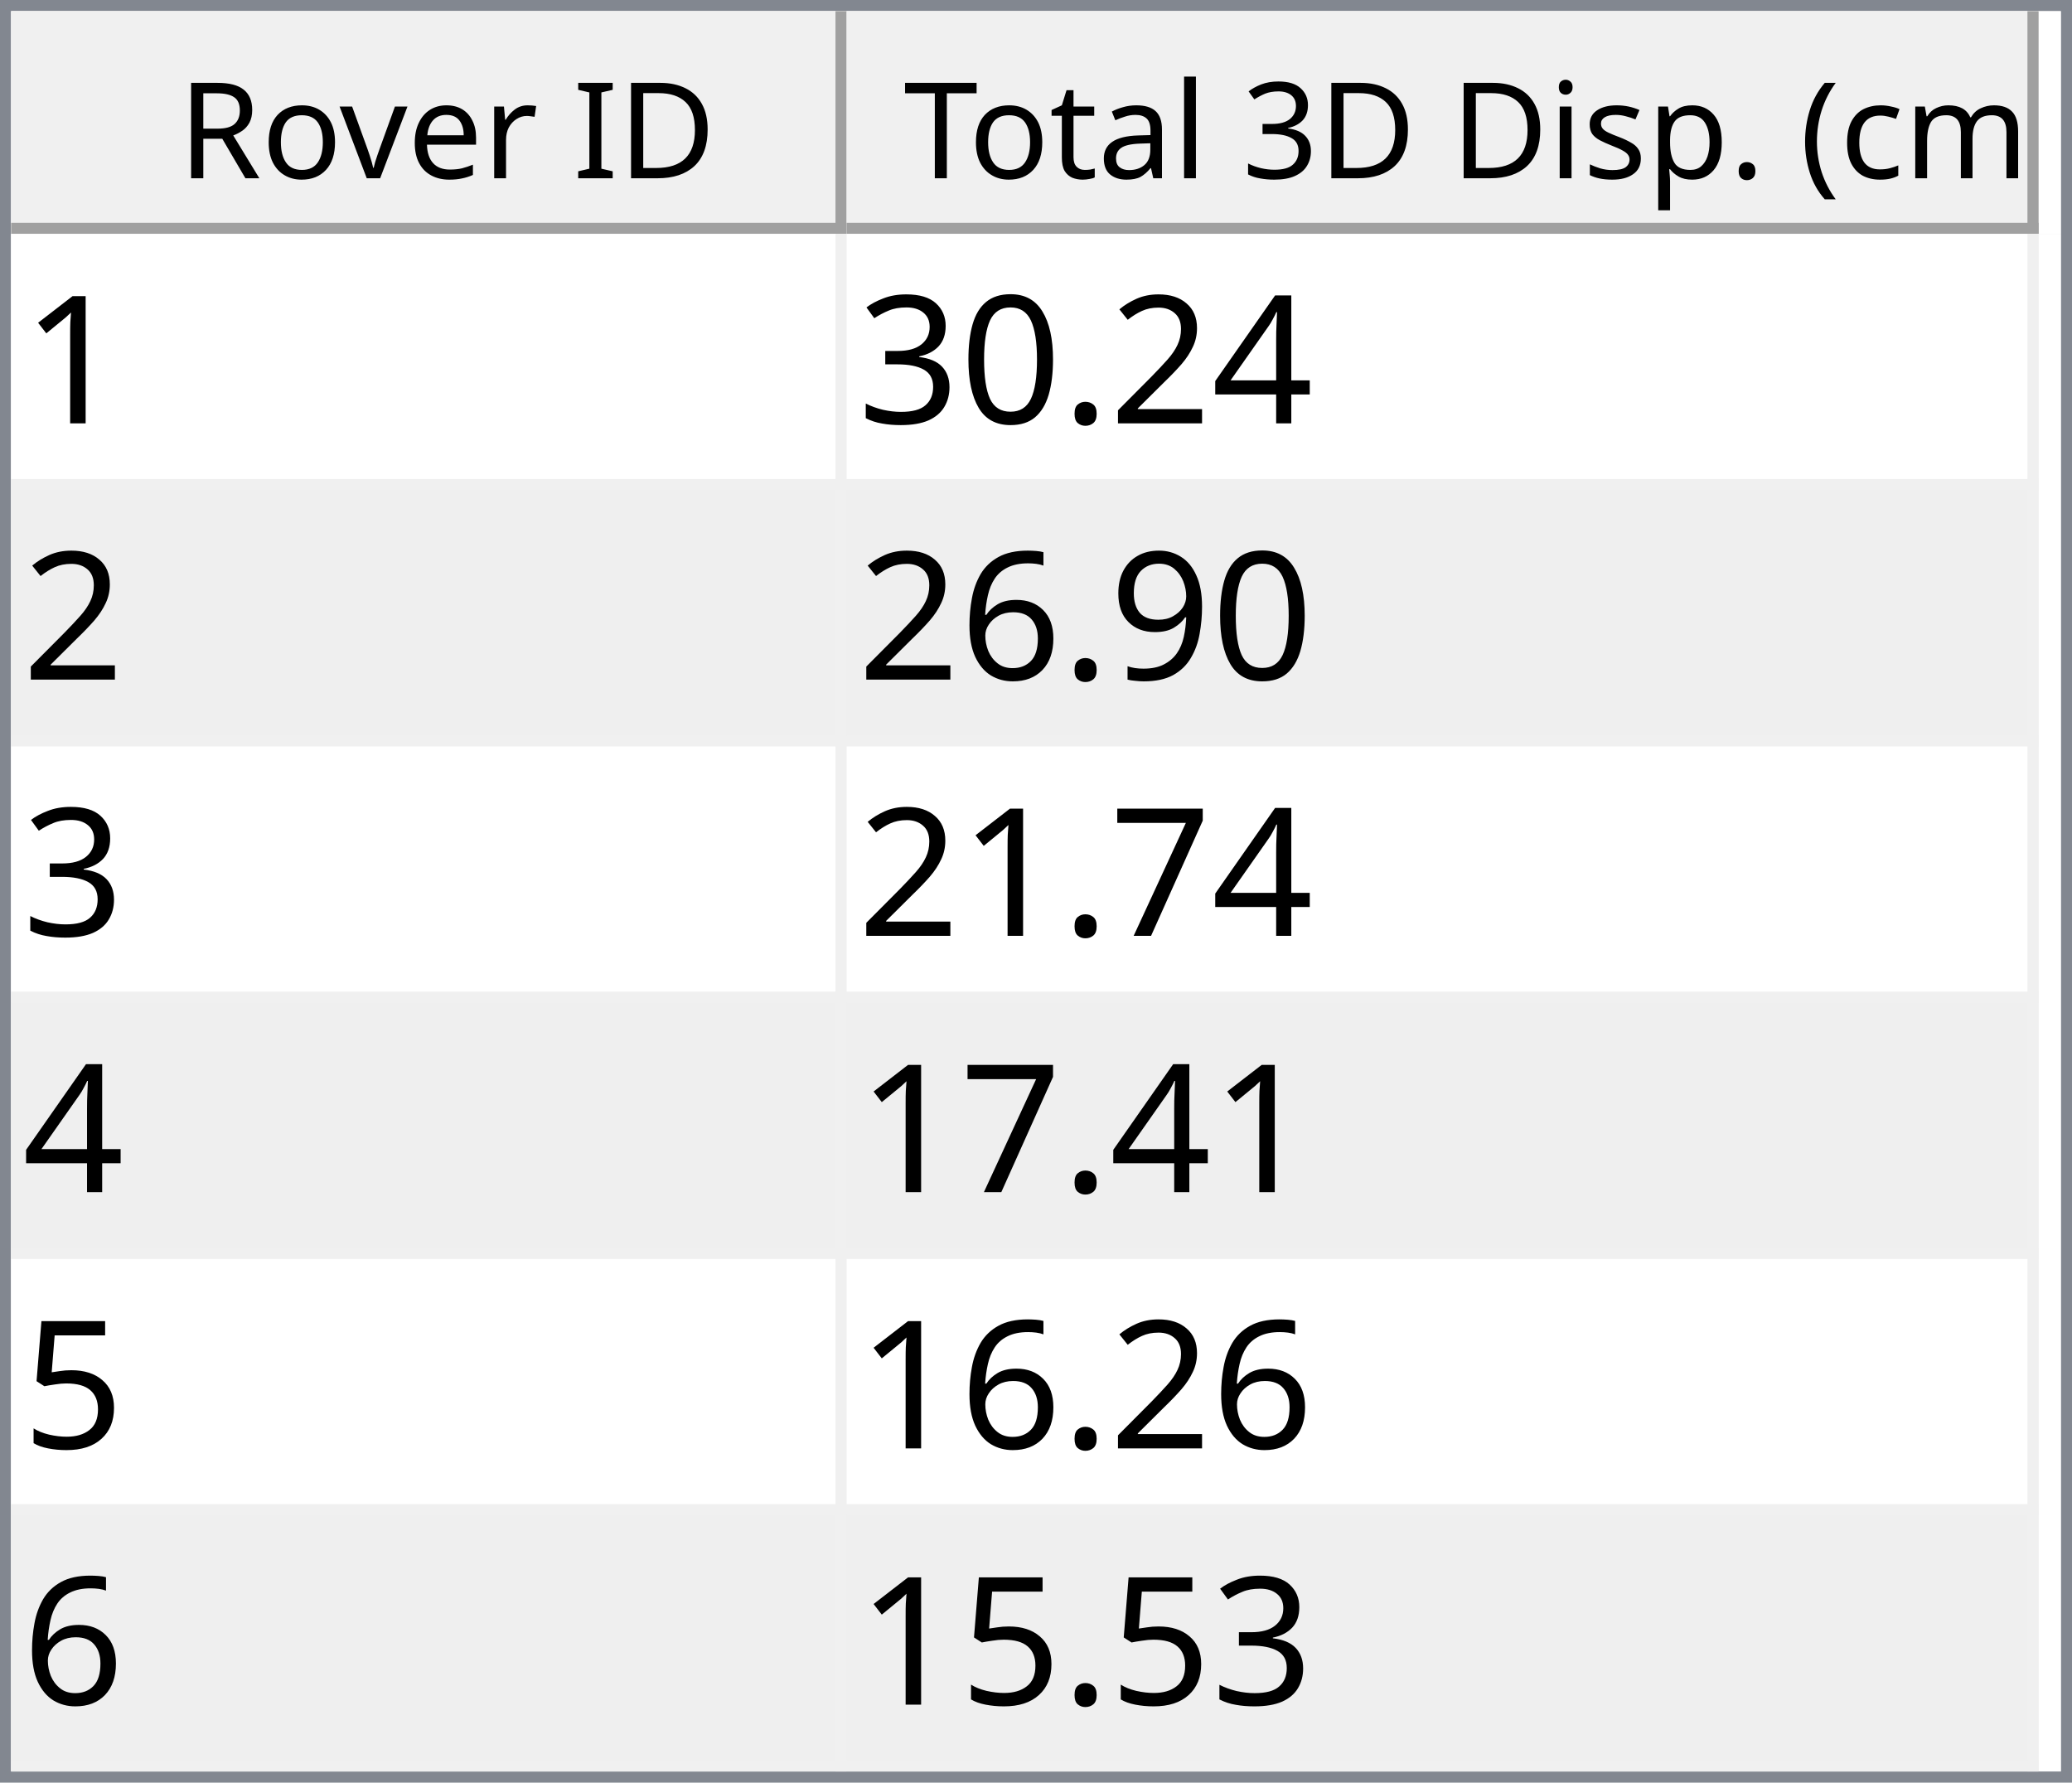
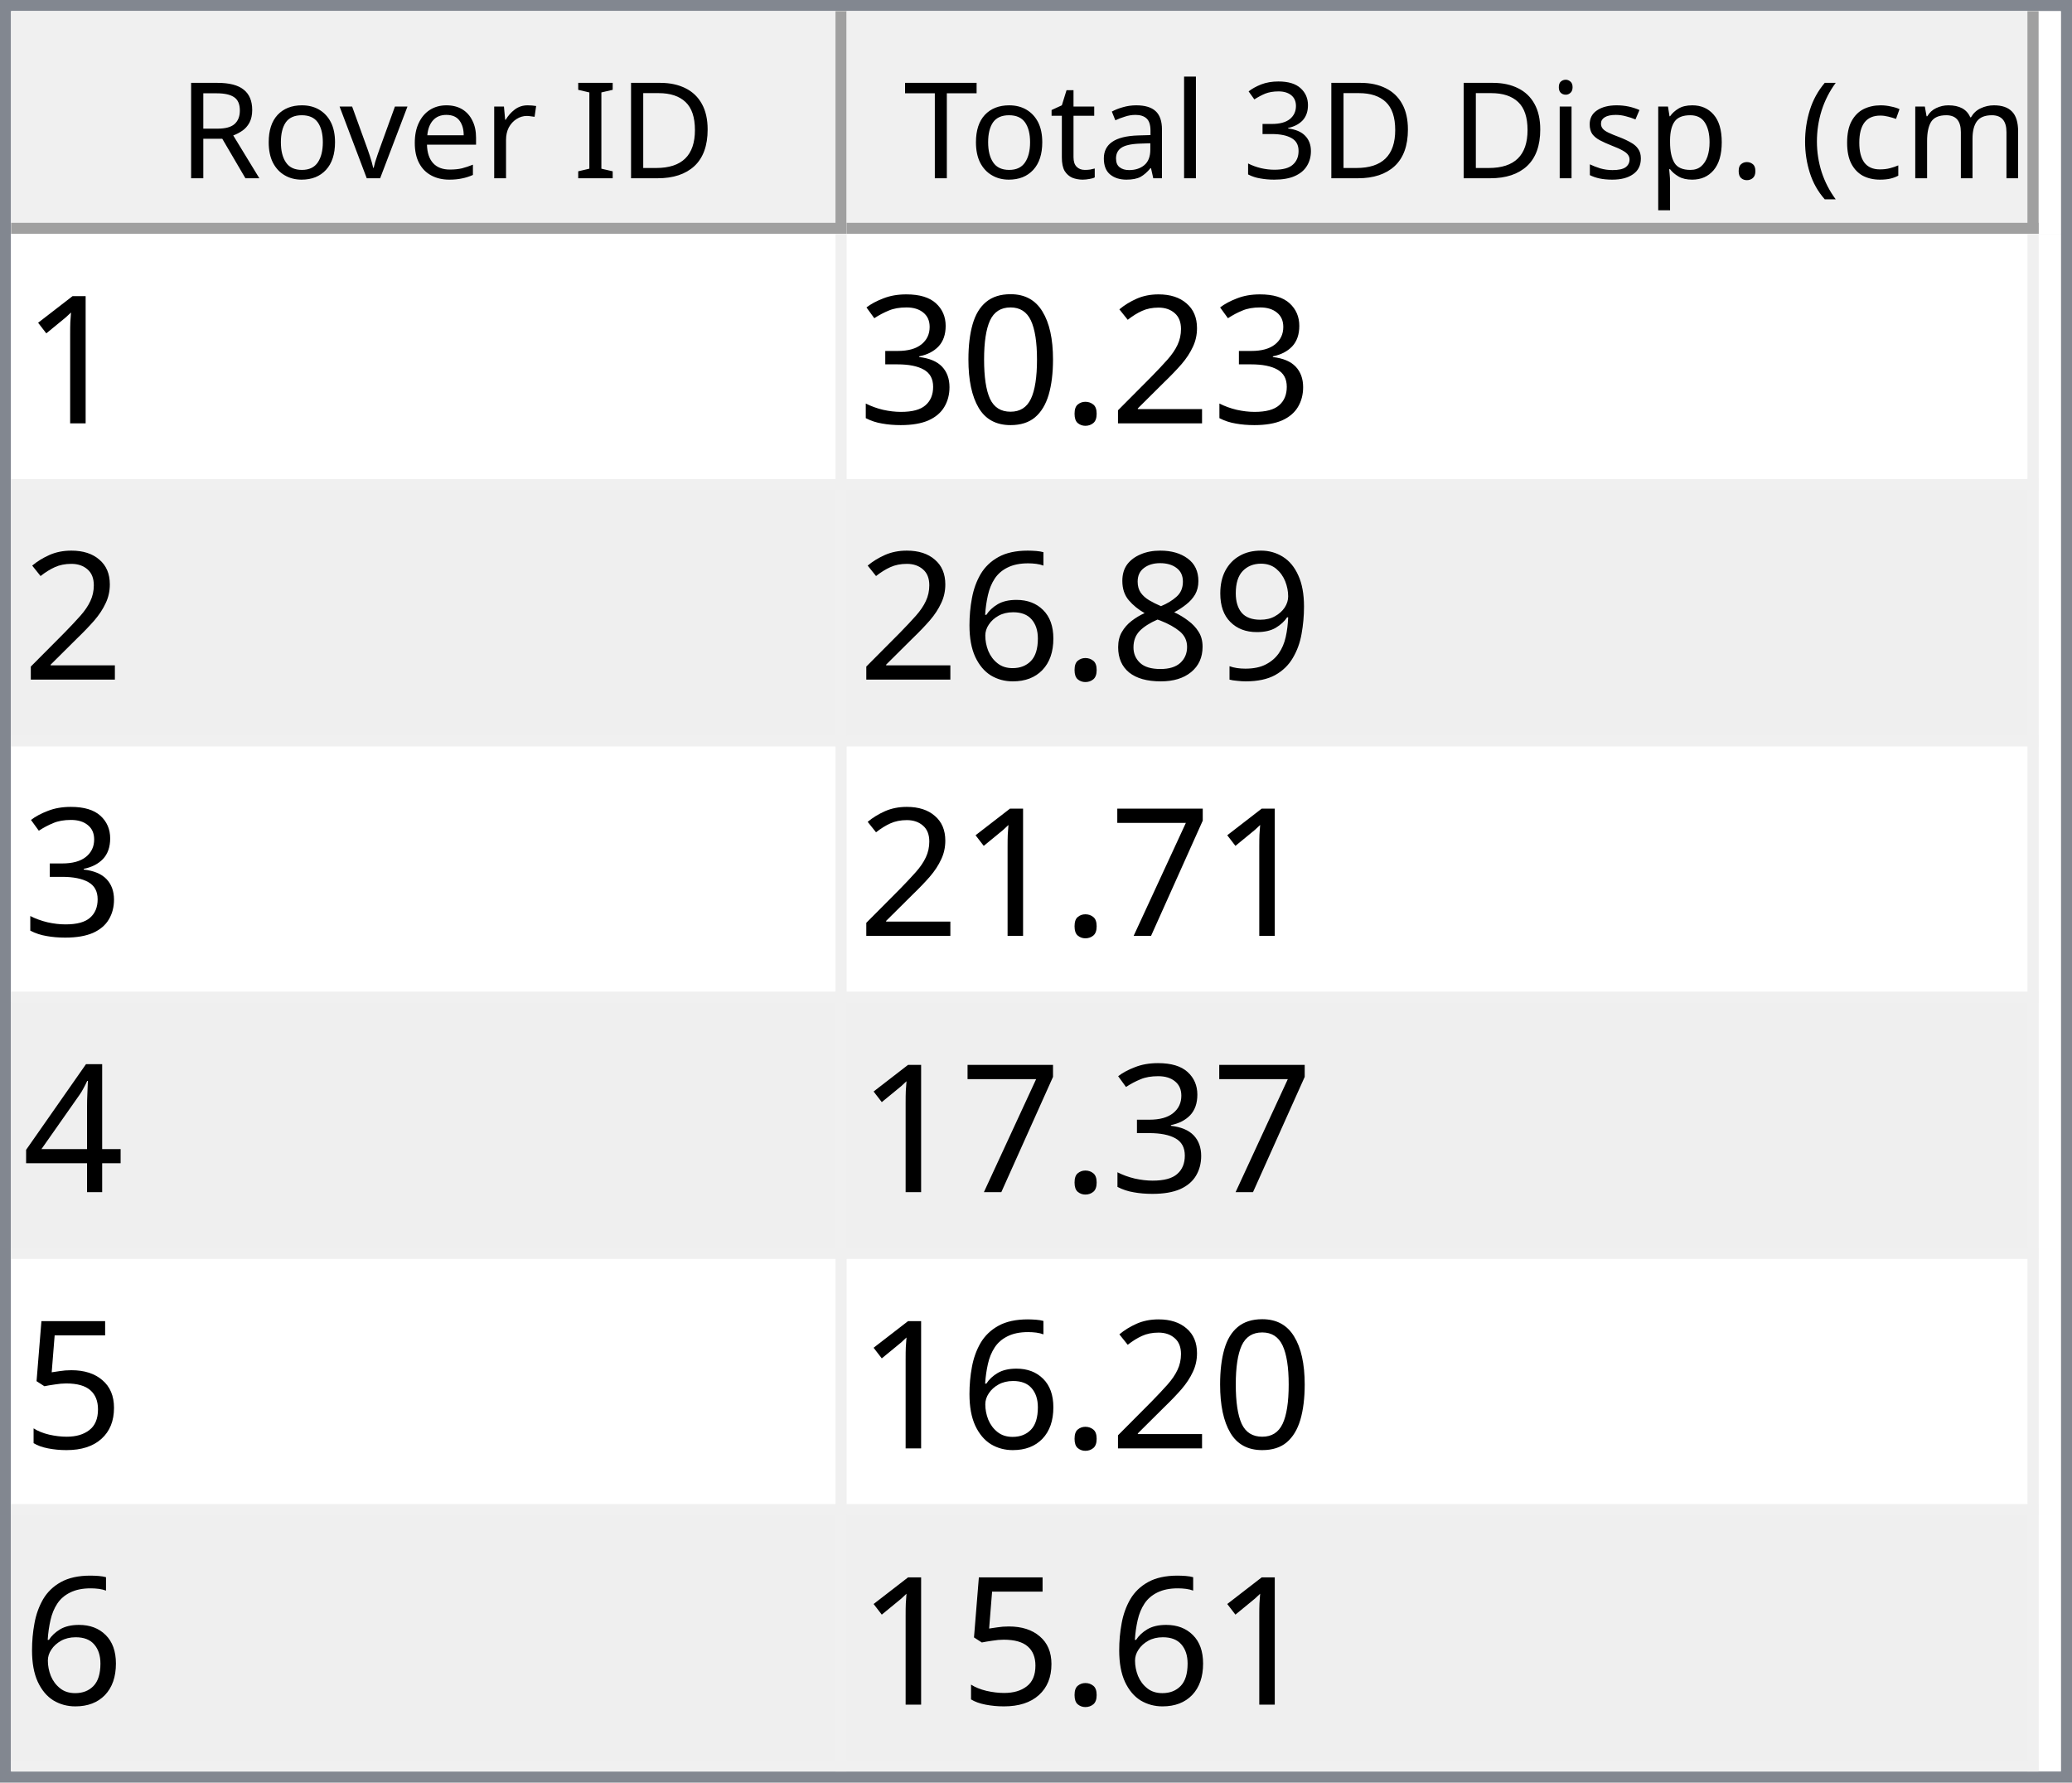
<svg xmlns="http://www.w3.org/2000/svg" style="fill-opacity:1; color-rendering:auto; color-interpolation:auto; text-rendering:auto; stroke:black; stroke-linecap:square; stroke-miterlimit:10; shape-rendering:auto; stroke-opacity:1; fill:black; stroke-dasharray:none; font-weight:normal; stroke-width:1; font-family:'Dialog'; font-style:normal; stroke-linejoin:miter; font-size:12px; stroke-dashoffset:0; image-rendering:auto;" width="186" height="160">
  <defs id="genericDefs" />
  <g>
    <defs id="defs1">
      <clipPath clipPathUnits="userSpaceOnUse" id="clipPath1">
        <path d="M0 0 L186 0 L186 160 L0 160 L0 0 Z" />
      </clipPath>
      <clipPath clipPathUnits="userSpaceOnUse" id="clipPath2">
        <path d="M0 0 L0 160 L186 160 L186 0 Z" />
      </clipPath>
      <clipPath clipPathUnits="userSpaceOnUse" id="clipPath3">
        <path d="M0 0 L0 20 L184 20 L184 0 Z" />
      </clipPath>
      <clipPath clipPathUnits="userSpaceOnUse" id="clipPath4">
        <path d="M0 0 L0 20 L75 20 L75 0 Z" />
      </clipPath>
      <clipPath clipPathUnits="userSpaceOnUse" id="clipPath5">
        <path d="M1 1 L1 19 L74 19 L74 1 Z" />
      </clipPath>
      <clipPath clipPathUnits="userSpaceOnUse" id="clipPath6">
        <path d="M0 0 L0 18 L73 18 L73 0 Z" />
      </clipPath>
      <clipPath clipPathUnits="userSpaceOnUse" id="clipPath7">
        <path d="M-0.5 -0.5 L-0.5 19.5 L74.5 19.5 L74.5 -0.5 Z" />
      </clipPath>
      <clipPath clipPathUnits="userSpaceOnUse" id="clipPath8">
        <path d="M0 0 L0 20 L107 20 L107 0 Z" />
      </clipPath>
      <clipPath clipPathUnits="userSpaceOnUse" id="clipPath9">
        <path d="M1 1 L1 19 L106 19 L106 1 Z" />
      </clipPath>
      <clipPath clipPathUnits="userSpaceOnUse" id="clipPath10">
        <path d="M0 0 L0 18 L105 18 L105 0 Z" />
      </clipPath>
      <clipPath clipPathUnits="userSpaceOnUse" id="clipPath11">
        <path d="M-0.5 -0.5 L-0.5 19.5 L106.5 19.5 L106.5 -0.5 Z" />
      </clipPath>
      <clipPath clipPathUnits="userSpaceOnUse" id="clipPath12">
        <path d="M0 0 L0 138 L184 138 L184 0 Z" />
      </clipPath>
      <clipPath clipPathUnits="userSpaceOnUse" id="clipPath13">
        <path d="M0 0 L0 138 L182 138 L182 0 Z" />
      </clipPath>
      <clipPath clipPathUnits="userSpaceOnUse" id="clipPath14">
        <path d="M-0.5 -0.5 L-0.5 137.5 L181.5 137.5 L181.5 -0.5 Z" />
      </clipPath>
      <clipPath clipPathUnits="userSpaceOnUse" id="clipPath15">
        <path d="M0 0 L0 22 L74 22 L74 0 Z" />
      </clipPath>
      <clipPath clipPathUnits="userSpaceOnUse" id="clipPath16">
        <path d="M0 0 L0 22 L106 22 L106 0 Z" />
      </clipPath>
      <font horiz-adv-x="64.551" id="font1">
        <font-face ascent="107.91" descent="25.098" units-per-em="100" style="font-style:normal; font-family:Segoe UI; font-weight:normal;" />
        <missing-glyph horiz-adv-x="64.551" d="M8.109 0 L8.109 68.266 L56.453 68.266 L56.453 0 L8.109 0 ZM15.328 7.234 L49.219 7.234 L49.219 61.031 L15.328 61.031 L15.328 7.234 Z" />
        <glyph unicode="D" horiz-adv-x="70.117" d="M9.188 0 L9.188 70.016 L28.516 70.016 Q65.531 70.016 65.531 35.891 Q65.531 19.672 55.25 9.836 Q44.969 0 27.734 0 L9.188 0 ZM17.391 62.594 L17.391 7.422 L27.828 7.422 Q41.609 7.422 49.273 14.797 Q56.938 22.172 56.938 35.688 Q56.938 62.594 28.328 62.594 L17.391 62.594 Z" />
        <glyph unicode="I" horiz-adv-x="26.611" d="M17.391 0 L9.188 0 L9.188 70.016 L17.391 70.016 L17.391 0 Z" />
        <glyph unicode=" " horiz-adv-x="27.393" d="" />
        <glyph unicode="r" horiz-adv-x="34.766" d="M34.188 41.891 Q32.078 43.5 28.125 43.5 Q23 43.5 19.555 38.672 Q16.109 33.844 16.109 25.484 L16.109 0 L8.109 0 L8.109 50 L16.109 50 L16.109 39.703 L16.312 39.703 Q18.016 44.969 21.531 47.922 Q25.047 50.875 29.391 50.875 Q32.516 50.875 34.188 50.203 L34.188 41.891 Z" />
        <glyph unicode="e" horiz-adv-x="52.295" d="M48.297 23 L12.984 23 Q13.188 14.656 17.484 10.109 Q21.781 5.562 29.297 5.562 Q37.75 5.562 44.828 11.141 L44.828 3.609 Q38.234 -1.172 27.391 -1.172 Q16.797 -1.172 10.742 5.641 Q4.688 12.453 4.688 24.812 Q4.688 36.469 11.305 43.82 Q17.922 51.172 27.734 51.172 Q37.547 51.172 42.922 44.828 Q48.297 38.484 48.297 27.203 L48.297 23 ZM40.094 29.781 Q40.047 36.719 36.75 40.578 Q33.453 44.438 27.594 44.438 Q21.922 44.438 17.969 40.383 Q14.016 36.328 13.094 29.781 L40.094 29.781 Z" />
        <glyph unicode="v" horiz-adv-x="47.9" d="M47.406 50 L27.484 0 L19.625 0 L0.688 50 L9.469 50 L22.172 13.672 Q23.578 9.672 23.922 6.688 L24.125 6.688 Q24.609 10.453 25.688 13.484 L38.969 50 L47.406 50 Z" />
        <glyph unicode="o" horiz-adv-x="58.594" d="M29 -1.172 Q17.922 -1.172 11.305 5.836 Q4.688 12.844 4.688 24.422 Q4.688 37.016 11.57 44.094 Q18.453 51.172 30.172 51.172 Q41.359 51.172 47.633 44.289 Q53.906 37.406 53.906 25.203 Q53.906 13.234 47.141 6.031 Q40.375 -1.172 29 -1.172 ZM29.594 44.438 Q21.875 44.438 17.383 39.188 Q12.891 33.938 12.891 24.703 Q12.891 15.828 17.43 10.695 Q21.969 5.562 29.594 5.562 Q37.359 5.562 41.531 10.594 Q45.703 15.625 45.703 24.906 Q45.703 34.281 41.531 39.359 Q37.359 44.438 29.594 44.438 Z" />
        <glyph unicode="R" horiz-adv-x="59.814" d="M59.375 0 L49.609 0 L37.891 19.625 Q36.281 22.359 34.766 24.289 Q33.25 26.219 31.664 27.438 Q30.078 28.656 28.25 29.219 Q26.422 29.781 24.125 29.781 L17.391 29.781 L17.391 0 L9.188 0 L9.188 70.016 L30.078 70.016 Q34.672 70.016 38.555 68.867 Q42.438 67.719 45.289 65.375 Q48.141 63.031 49.758 59.547 Q51.375 56.062 51.375 51.375 Q51.375 47.703 50.273 44.656 Q49.172 41.609 47.148 39.211 Q45.125 36.812 42.266 35.133 Q39.406 33.453 35.844 32.516 L35.844 32.328 Q37.594 31.547 38.891 30.547 Q40.188 29.547 41.359 28.18 Q42.531 26.812 43.68 25.078 Q44.828 23.344 46.234 21.047 L59.375 0 ZM17.391 62.594 L17.391 37.203 L28.516 37.203 Q31.594 37.203 34.203 38.133 Q36.812 39.062 38.719 40.797 Q40.625 42.531 41.703 45.047 Q42.781 47.562 42.781 50.688 Q42.781 56.297 39.141 59.445 Q35.5 62.594 28.609 62.594 L17.391 62.594 Z" />
        <glyph unicode=")" horiz-adv-x="30.176" d="M8.297 -15.922 L1.172 -15.922 Q16.406 2.344 16.406 26.812 Q16.406 51.469 1.078 70.016 L8.297 70.016 Q23.531 52.156 23.531 26.703 Q23.531 1.375 8.297 -15.922 Z" />
        <glyph unicode="m" horiz-adv-x="86.133" d="M79.109 0 L71.094 0 L71.094 28.719 Q71.094 37.016 68.531 40.727 Q65.969 44.438 59.906 44.438 Q54.781 44.438 51.195 39.75 Q47.609 35.062 47.609 28.516 L47.609 0 L39.594 0 L39.594 29.688 Q39.594 44.438 28.219 44.438 Q22.953 44.438 19.531 40.016 Q16.109 35.594 16.109 28.516 L16.109 0 L8.109 0 L8.109 50 L16.109 50 L16.109 42.094 L16.312 42.094 Q21.625 51.172 31.844 51.172 Q36.969 51.172 40.773 48.312 Q44.578 45.453 46 40.828 Q51.562 51.172 62.594 51.172 Q79.109 51.172 79.109 30.812 L79.109 0 Z" />
        <glyph unicode="c" horiz-adv-x="46.191" d="M42.188 2.297 Q36.422 -1.172 28.516 -1.172 Q17.828 -1.172 11.258 5.789 Q4.688 12.75 4.688 23.828 Q4.688 36.188 11.766 43.68 Q18.844 51.172 30.672 51.172 Q37.25 51.172 42.281 48.734 L42.281 40.531 Q36.719 44.438 30.375 44.438 Q22.703 44.438 17.797 38.945 Q12.891 33.453 12.891 24.516 Q12.891 15.719 17.508 10.641 Q22.125 5.562 29.891 5.562 Q36.422 5.562 42.188 9.906 L42.188 2.297 Z" />
        <glyph unicode="(" horiz-adv-x="30.176" d="M29.109 -15.922 L21.969 -15.922 Q6.844 1.375 6.844 26.703 Q6.844 52.156 21.969 70.016 L29.203 70.016 Q13.875 51.469 13.875 26.812 Q13.875 2.344 29.109 -15.922 Z" />
        <glyph unicode="." horiz-adv-x="21.68" d="M10.891 -1.078 Q8.641 -1.078 7.055 0.539 Q5.469 2.156 5.469 4.391 Q5.469 6.641 7.055 8.273 Q8.641 9.906 10.891 9.906 Q13.188 9.906 14.797 8.273 Q16.406 6.641 16.406 4.391 Q16.406 2.156 14.797 0.539 Q13.188 -1.078 10.891 -1.078 Z" />
        <glyph unicode="p" horiz-adv-x="58.789" d="M16.312 7.234 L16.109 7.234 L16.109 -23 L8.109 -23 L8.109 50 L16.109 50 L16.109 41.219 L16.312 41.219 Q22.219 51.172 33.594 51.172 Q43.266 51.172 48.688 44.461 Q54.109 37.75 54.109 26.469 Q54.109 13.922 48 6.375 Q41.891 -1.172 31.297 -1.172 Q21.578 -1.172 16.312 7.234 ZM16.109 27.391 L16.109 20.406 Q16.109 14.203 20.141 9.883 Q24.172 5.562 30.375 5.562 Q37.641 5.562 41.773 11.133 Q45.906 16.703 45.906 26.609 Q45.906 34.969 42.047 39.703 Q38.188 44.438 31.594 44.438 Q24.609 44.438 20.359 39.578 Q16.109 34.719 16.109 27.391 Z" />
        <glyph unicode="s" horiz-adv-x="42.432" d="M5.078 1.812 L5.078 10.406 Q11.625 5.562 19.484 5.562 Q30.031 5.562 30.031 12.594 Q30.031 14.594 29.125 15.992 Q28.219 17.391 26.68 18.461 Q25.141 19.531 23.07 20.383 Q21 21.234 18.609 22.172 Q15.281 23.484 12.766 24.828 Q10.25 26.172 8.57 27.859 Q6.891 29.547 6.031 31.695 Q5.172 33.844 5.172 36.719 Q5.172 40.234 6.789 42.945 Q8.406 45.656 11.086 47.484 Q13.766 49.312 17.211 50.242 Q20.656 51.172 24.312 51.172 Q30.812 51.172 35.938 48.922 L35.938 40.828 Q30.422 44.438 23.25 44.438 Q21 44.438 19.195 43.922 Q17.391 43.406 16.094 42.477 Q14.797 41.547 14.086 40.258 Q13.375 38.969 13.375 37.406 Q13.375 35.453 14.086 34.133 Q14.797 32.812 16.164 31.789 Q17.531 30.766 19.484 29.938 Q21.438 29.109 23.922 28.125 Q27.25 26.859 29.883 25.516 Q32.516 24.172 34.375 22.484 Q36.234 20.797 37.234 18.602 Q38.234 16.406 38.234 13.375 Q38.234 9.672 36.602 6.938 Q34.969 4.203 32.234 2.398 Q29.5 0.594 25.93 -0.289 Q22.359 -1.172 18.453 -1.172 Q10.75 -1.172 5.078 1.812 Z" />
        <glyph unicode="i" horiz-adv-x="24.219" d="M12.203 62.703 Q10.062 62.703 8.547 64.164 Q7.031 65.625 7.031 67.875 Q7.031 70.125 8.547 71.609 Q10.062 73.094 12.203 73.094 Q14.406 73.094 15.945 71.609 Q17.484 70.125 17.484 67.875 Q17.484 65.719 15.945 64.211 Q14.406 62.703 12.203 62.703 ZM16.109 0 L8.109 0 L8.109 50 L16.109 50 L16.109 0 Z" />
        <glyph unicode="3" horiz-adv-x="53.906" d="M46.531 19.828 Q46.531 15.094 44.75 11.211 Q42.969 7.328 39.719 4.57 Q36.469 1.812 31.93 0.297 Q27.391 -1.219 21.922 -1.219 Q11.922 -1.219 6 2.594 L6 11.188 Q13.094 5.609 22.219 5.609 Q25.875 5.609 28.828 6.539 Q31.781 7.469 33.906 9.227 Q36.031 10.984 37.18 13.477 Q38.328 15.969 38.328 19.094 Q38.328 32.812 18.797 32.812 L12.984 32.812 L12.984 39.594 L18.5 39.594 Q35.797 39.594 35.797 52.484 Q35.797 64.406 22.609 64.406 Q15.188 64.406 8.688 59.422 L8.688 67.188 Q15.375 71.188 24.609 71.188 Q29 71.188 32.57 69.969 Q36.141 68.75 38.68 66.555 Q41.219 64.359 42.609 61.281 Q44 58.203 44 54.5 Q44 40.672 30.031 36.719 L30.031 36.531 Q33.594 36.141 36.625 34.797 Q39.656 33.453 41.852 31.305 Q44.047 29.156 45.289 26.25 Q46.531 23.344 46.531 19.828 Z" />
        <glyph unicode="l" horiz-adv-x="24.219" d="M16.109 0 L8.109 0 L8.109 74.031 L16.109 74.031 L16.109 0 Z" />
        <glyph unicode="a" horiz-adv-x="50.879" d="M43.891 0 L35.891 0 L35.891 7.812 L35.688 7.812 Q30.469 -1.172 20.312 -1.172 Q12.844 -1.172 8.617 2.781 Q4.391 6.734 4.391 13.281 Q4.391 27.297 20.906 29.594 L35.891 31.688 Q35.891 44.438 25.594 44.438 Q16.547 44.438 9.281 38.281 L9.281 46.484 Q16.656 51.172 26.266 51.172 Q43.891 51.172 43.891 32.516 L43.891 0 ZM35.891 25.297 L23.828 23.641 Q18.266 22.859 15.43 20.875 Q12.594 18.891 12.594 13.875 Q12.594 10.203 15.211 7.883 Q17.828 5.562 22.172 5.562 Q28.125 5.562 32.008 9.742 Q35.891 13.922 35.891 20.312 L35.891 25.297 Z" />
        <glyph unicode="t" horiz-adv-x="33.887" d="M31.297 0.484 Q28.469 -1.078 23.828 -1.078 Q10.688 -1.078 10.688 13.578 L10.688 43.172 L2.094 43.172 L2.094 50 L10.688 50 L10.688 62.203 L18.703 64.797 L18.703 50 L31.297 50 L31.297 43.172 L18.703 43.172 L18.703 14.984 Q18.703 9.969 20.414 7.82 Q22.125 5.672 26.078 5.672 Q29.109 5.672 31.297 7.328 L31.297 0.484 Z" />
        <glyph unicode="T" horiz-adv-x="52.393" d="M50.594 62.594 L30.375 62.594 L30.375 0 L22.172 0 L22.172 62.594 L2 62.594 L2 70.016 L50.594 70.016 L50.594 62.594 Z" />
      </font>
      <font horiz-adv-x="75.0" id="font2">
        <font-face ascent="100.537" descent="21.973" units-per-em="100" style="font-style:normal; font-family:sans-serif; font-weight:normal;" />
        <missing-glyph horiz-adv-x="75.0" d="M12.5 0 L12.5 62.5 L62.5 62.5 L62.5 0 L12.5 0 ZM14.062 1.562 L60.938 1.562 L60.938 60.938 L14.062 60.938 L14.062 1.562 Z" />
        <glyph unicode="1" horiz-adv-x="55.615" d="M37.25 0 L28.469 0 L28.469 56 Q25.297 52.984 20.141 49.953 Q14.984 46.922 10.891 45.406 L10.891 53.906 Q18.266 57.375 23.781 62.305 Q29.297 67.234 31.594 71.875 L37.25 71.875 L37.25 0 Z" />
-         <glyph unicode="4" horiz-adv-x="55.615" d="M32.328 0 L32.328 17.141 L1.266 17.141 L1.266 25.203 L33.938 71.578 L41.109 71.578 L41.109 25.203 L50.781 25.203 L50.781 17.141 L41.109 17.141 L41.109 0 L32.328 0 ZM32.328 25.203 L32.328 57.469 L9.906 25.203 L32.328 25.203 Z" />
        <glyph unicode="2" horiz-adv-x="55.615" d="M50.344 8.453 L50.344 0 L3.031 0 Q2.938 3.172 4.047 6.109 Q5.859 10.938 9.836 15.625 Q13.812 20.312 21.344 26.469 Q33.016 36.031 37.117 41.625 Q41.219 47.219 41.219 52.203 Q41.219 57.422 37.477 61.008 Q33.734 64.594 27.734 64.594 Q21.391 64.594 17.578 60.789 Q13.766 56.984 13.719 50.25 L4.688 51.172 Q5.609 61.281 11.664 66.578 Q17.719 71.875 27.938 71.875 Q38.234 71.875 44.242 66.164 Q50.25 60.453 50.25 52 Q50.25 47.703 48.492 43.555 Q46.734 39.406 42.656 34.812 Q38.578 30.219 29.109 22.219 Q21.188 15.578 18.945 13.211 Q16.703 10.844 15.234 8.453 L50.344 8.453 Z" />
        <glyph unicode="." horiz-adv-x="27.783" d="M9.078 0 L9.078 10.016 L19.094 10.016 L19.094 0 L9.078 0 Z" />
        <glyph unicode="0" horiz-adv-x="55.615" d="M4.156 35.297 Q4.156 48 6.766 55.742 Q9.375 63.484 14.523 67.68 Q19.672 71.875 27.484 71.875 Q33.25 71.875 37.594 69.555 Q41.938 67.234 44.773 62.867 Q47.609 58.5 49.219 52.227 Q50.828 45.953 50.828 35.297 Q50.828 22.703 48.242 14.969 Q45.656 7.234 40.508 3.008 Q35.359 -1.219 27.484 -1.219 Q17.141 -1.219 11.234 6.203 Q4.156 15.141 4.156 35.297 ZM13.188 35.297 Q13.188 17.672 17.312 11.836 Q21.438 6 27.484 6 Q33.547 6 37.672 11.859 Q41.797 17.719 41.797 35.297 Q41.797 52.984 37.672 58.789 Q33.547 64.594 27.391 64.594 Q21.344 64.594 17.719 59.469 Q13.188 52.938 13.188 35.297 Z" />
        <glyph unicode="3" horiz-adv-x="55.615" d="M4.203 18.891 L12.984 20.062 Q14.5 12.594 18.141 9.297 Q21.781 6 27 6 Q33.203 6 37.477 10.297 Q41.75 14.594 41.75 20.953 Q41.75 27 37.797 30.93 Q33.844 34.859 27.734 34.859 Q25.25 34.859 21.531 33.891 L22.516 41.609 Q23.391 41.5 23.922 41.5 Q29.547 41.5 34.039 44.43 Q38.531 47.359 38.531 53.469 Q38.531 58.297 35.258 61.477 Q31.984 64.656 26.812 64.656 Q21.688 64.656 18.266 61.43 Q14.844 58.203 13.875 51.766 L5.078 53.328 Q6.688 62.156 12.398 67.016 Q18.109 71.875 26.609 71.875 Q32.469 71.875 37.398 69.359 Q42.328 66.844 44.945 62.5 Q47.562 58.156 47.562 53.266 Q47.562 48.641 45.07 44.828 Q42.578 41.016 37.703 38.766 Q44.047 37.312 47.562 32.695 Q51.078 28.078 51.078 21.141 Q51.078 11.766 44.242 5.25 Q37.406 -1.266 26.953 -1.266 Q17.531 -1.266 11.305 4.352 Q5.078 9.969 4.203 18.891 Z" />
        <glyph unicode="9" horiz-adv-x="55.615" d="M5.469 16.547 L13.922 17.328 Q14.984 11.375 18.016 8.688 Q21.047 6 25.781 6 Q29.828 6 32.883 7.859 Q35.938 9.719 37.891 12.82 Q39.844 15.922 41.164 21.195 Q42.484 26.469 42.484 31.938 Q42.484 32.516 42.438 33.688 Q39.797 29.5 35.234 26.883 Q30.672 24.266 25.344 24.266 Q16.453 24.266 10.305 30.711 Q4.156 37.156 4.156 47.703 Q4.156 58.594 10.578 65.234 Q17 71.875 26.656 71.875 Q33.641 71.875 39.43 68.117 Q45.219 64.359 48.219 57.398 Q51.219 50.438 51.219 37.25 Q51.219 23.531 48.242 15.406 Q45.266 7.281 39.383 3.031 Q33.5 -1.219 25.594 -1.219 Q17.188 -1.219 11.867 3.445 Q6.547 8.109 5.469 16.547 ZM41.453 48.141 Q41.453 55.719 37.43 60.156 Q33.406 64.594 27.734 64.594 Q21.875 64.594 17.531 59.812 Q13.188 55.031 13.188 47.406 Q13.188 40.578 17.312 36.305 Q21.438 32.031 27.484 32.031 Q33.594 32.031 37.523 36.305 Q41.453 40.578 41.453 48.141 Z" />
+         <glyph unicode="8" horiz-adv-x="55.615" d="M17.672 38.812 Q12.203 40.828 9.57 44.539 Q6.938 48.25 6.938 53.422 Q6.938 61.234 12.555 66.555 Q18.172 71.875 27.484 71.875 Q36.859 71.875 42.578 66.43 Q48.297 60.984 48.297 53.172 Q48.297 48.188 45.68 44.508 Q43.062 40.828 37.75 38.812 Q44.344 36.672 47.781 31.883 Q51.219 27.094 51.219 20.453 Q51.219 11.281 44.727 5.031 Q38.234 -1.219 27.641 -1.219 Q17.047 -1.219 10.547 5.055 Q4.047 11.328 4.047 20.703 Q4.047 27.688 7.594 32.398 Q11.141 37.109 17.672 38.812 ZM15.922 53.719 Q15.922 48.641 19.195 45.414 Q22.469 42.188 27.688 42.188 Q32.766 42.188 36.016 45.383 Q39.266 48.578 39.266 53.219 Q39.266 58.062 35.914 61.359 Q32.562 64.656 27.594 64.656 Q22.562 64.656 19.242 61.43 Q15.922 58.203 15.922 53.719 ZM13.094 20.656 Q13.094 16.891 14.875 13.375 Q16.656 9.859 20.172 7.93 Q23.688 6 27.734 6 Q34.031 6 38.133 10.055 Q42.234 14.109 42.234 20.359 Q42.234 26.703 38.016 30.859 Q33.797 35.016 27.438 35.016 Q21.234 35.016 17.164 30.914 Q13.094 26.812 13.094 20.656 Z" />
        <glyph unicode="6" horiz-adv-x="55.615" d="M49.75 54.047 L41.016 53.375 Q39.844 58.547 37.703 60.891 Q34.125 64.656 28.906 64.656 Q24.703 64.656 21.531 62.312 Q17.391 59.281 14.992 53.469 Q12.594 47.656 12.5 36.922 Q15.672 41.75 20.266 44.094 Q24.859 46.438 29.891 46.438 Q38.672 46.438 44.852 39.969 Q51.031 33.5 51.031 23.25 Q51.031 16.5 48.125 10.719 Q45.219 4.938 40.141 1.859 Q35.062 -1.219 28.609 -1.219 Q17.625 -1.219 10.695 6.859 Q3.766 14.938 3.766 33.5 Q3.766 54.25 11.422 63.672 Q18.109 71.875 29.438 71.875 Q37.891 71.875 43.289 67.141 Q48.688 62.406 49.75 54.047 ZM13.875 23.188 Q13.875 18.656 15.797 14.508 Q17.719 10.359 21.188 8.18 Q24.656 6 28.469 6 Q34.031 6 38.039 10.492 Q42.047 14.984 42.047 22.703 Q42.047 30.125 38.086 34.398 Q34.125 38.672 28.125 38.672 Q22.172 38.672 18.023 34.398 Q13.875 30.125 13.875 23.188 Z" />
        <glyph unicode="7" horiz-adv-x="55.615" d="M4.734 62.203 L4.734 70.656 L51.078 70.656 L51.078 63.812 Q44.234 56.547 37.523 44.484 Q30.812 32.422 27.156 19.672 Q24.516 10.688 23.781 0 L14.75 0 Q14.891 8.453 18.062 20.414 Q21.234 32.375 27.172 43.484 Q33.109 54.594 39.797 62.203 L4.734 62.203 Z" />
+         <glyph unicode="4" horiz-adv-x="55.615" d="M32.328 0 L32.328 17.141 L1.266 17.141 L1.266 25.203 L33.938 71.578 L41.109 71.578 L41.109 25.203 L50.781 25.203 L50.781 17.141 L41.109 17.141 L41.109 0 L32.328 0 ZM32.328 25.203 L32.328 57.469 L9.906 25.203 L32.328 25.203 Z" />
        <glyph unicode="5" horiz-adv-x="55.615" d="M4.156 18.75 L13.375 19.531 Q14.406 12.797 18.141 9.398 Q21.875 6 27.156 6 Q33.5 6 37.891 10.789 Q42.281 15.578 42.281 23.484 Q42.281 31 38.062 35.352 Q33.844 39.703 27 39.703 Q22.75 39.703 19.336 37.773 Q15.922 35.844 13.969 32.766 L5.719 33.844 L12.641 70.609 L48.25 70.609 L48.25 62.203 L19.672 62.203 L15.828 42.969 Q22.266 47.469 29.344 47.469 Q38.719 47.469 45.164 40.969 Q51.609 34.469 51.609 24.266 Q51.609 14.547 45.953 7.469 Q39.062 -1.219 27.156 -1.219 Q17.391 -1.219 11.211 4.25 Q5.031 9.719 4.156 18.75 Z" />
      </font>
    </defs>
    <g style="fill:white; stroke:white;">
      <rect x="0" y="0" width="186" style="clip-path:url(#clipPath1); stroke:none;" height="160" />
    </g>
    <g style="fill:white; text-rendering:optimizeSpeed; color-rendering:optimizeSpeed; image-rendering:optimizeSpeed; shape-rendering:crispEdges; stroke:white; color-interpolation:sRGB;">
      <rect x="0" width="186" height="160" y="0" style="stroke:none;" />
      <path style="stroke:none;" d="M0 160 L186 160 L186 0 L0 0 Z" />
    </g>
    <g style="fill:rgb(240,240,240); font-family:'Segoe UI'; stroke:rgb(240,240,240);">
      <rect x="0" y="0" width="186" style="clip-path:url(#clipPath2); stroke:none;" height="160" />
    </g>
    <g style="fill:rgb(130,135,144); font-family:'Segoe UI'; stroke:rgb(130,135,144);">
      <path d="M0 0 L186 0 L186 160 L0 160 L0 0 ZM1 1 L185 1 L185 159 L1 159 L1 1 Z" style="fill-rule:evenodd; clip-path:url(#clipPath2); stroke:none;" />
    </g>
    <g style="fill:white; font-family:'Segoe UI'; stroke:white;" transform="translate(1,1)">
      <rect x="0" y="0" width="184" style="clip-path:url(#clipPath3); stroke:none;" height="20" />
    </g>
    <g style="fill:rgb(240,240,240); font-family:'Segoe UI'; stroke:rgb(240,240,240);" transform="translate(1,1)">
      <rect x="0" y="0" width="75" style="clip-path:url(#clipPath4); stroke:none;" height="20" />
    </g>
    <g style="font-family:'Segoe UI';" transform="translate(2,2)">
      <text x="14" xml:space="preserve" y="14" style="clip-path:url(#clipPath6); stroke:none;">Rover ID</text>
    </g>
    <g style="fill:rgb(160,160,160); font-family:'Segoe UI'; stroke:rgb(160,160,160); stroke-linejoin:bevel;" transform="translate(1.5,1.5)">
      <line x1="74" x2="74" y1="0" style="fill:none; clip-path:url(#clipPath7);" y2="19" />
    </g>
    <g style="fill:rgb(160,160,160); font-family:'Segoe UI'; stroke:rgb(160,160,160); stroke-linejoin:bevel;" transform="matrix(1,0,0,1,1,1) translate(0.5,0.5)">
      <line x1="0" x2="74" y1="19" style="fill:none; clip-path:url(#clipPath7);" y2="19" />
    </g>
    <g style="fill:rgb(240,240,240); font-family:'Segoe UI'; stroke:rgb(240,240,240);" transform="translate(76,1)">
      <rect x="0" y="0" width="107" style="clip-path:url(#clipPath8); stroke:none;" height="20" />
    </g>
    <g style="font-family:'Segoe UI';" transform="translate(77,2)">
      <text x="1" xml:space="preserve" y="14" style="clip-path:url(#clipPath10); stroke:none;"> Total 3D Disp. (cm)</text>
    </g>
    <g style="fill:rgb(160,160,160); font-family:'Segoe UI'; stroke:rgb(160,160,160); stroke-linejoin:bevel;" transform="translate(76.5,1.5)">
      <line x1="106" x2="106" y1="0" style="fill:none; clip-path:url(#clipPath11);" y2="19" />
    </g>
    <g style="fill:rgb(160,160,160); font-family:'Segoe UI'; stroke:rgb(160,160,160); stroke-linejoin:bevel;" transform="matrix(1,0,0,1,76,1) translate(0.5,0.5)">
      <line x1="0" x2="106" y1="19" style="fill:none; clip-path:url(#clipPath11);" y2="19" />
    </g>
    <g style="fill:white; font-family:'Segoe UI'; stroke:white;" transform="translate(1,21)">
      <rect x="0" y="0" width="184" style="clip-path:url(#clipPath12); stroke:none;" height="138" />
    </g>
    <g style="fill:rgb(240,240,240); font-size:16px; font-family:sans-serif; stroke:rgb(240,240,240);" transform="translate(1,21)">
      <rect x="0" y="0" width="182" style="clip-path:url(#clipPath13); stroke:none;" height="138" />
      <line transform="translate(0.5,0.5)" x1="0" x2="181" y1="22" style="clip-path:url(#clipPath14); fill:none; stroke-linejoin:bevel;" y2="22" />
    </g>
    <g transform="matrix(1,0,0,1,1,21) translate(0.5,0.5)" style="fill:rgb(240,240,240); font-size:16px; font-family:sans-serif; stroke:rgb(240,240,240); stroke-linejoin:bevel;">
      <line x1="0" x2="181" y1="45" style="fill:none; clip-path:url(#clipPath14);" y2="45" />
    </g>
    <g transform="matrix(1,0,0,1,1,21) translate(0.5,0.5)" style="fill:rgb(240,240,240); font-size:16px; font-family:sans-serif; stroke:rgb(240,240,240); stroke-linejoin:bevel;">
      <line x1="0" x2="181" y1="68" style="fill:none; clip-path:url(#clipPath14);" y2="68" />
    </g>
    <g transform="matrix(1,0,0,1,1,21) translate(0.5,0.5)" style="fill:rgb(240,240,240); font-size:16px; font-family:sans-serif; stroke:rgb(240,240,240); stroke-linejoin:bevel;">
      <line x1="0" x2="181" y1="91" style="fill:none; clip-path:url(#clipPath14);" y2="91" />
    </g>
    <g transform="matrix(1,0,0,1,1,21) translate(0.5,0.5)" style="fill:rgb(240,240,240); font-size:16px; font-family:sans-serif; stroke:rgb(240,240,240); stroke-linejoin:bevel;">
      <line x1="0" x2="181" y1="114" style="fill:none; clip-path:url(#clipPath14);" y2="114" />
    </g>
    <g transform="matrix(1,0,0,1,1,21) translate(0.5,0.5)" style="fill:rgb(240,240,240); font-size:16px; font-family:sans-serif; stroke:rgb(240,240,240); stroke-linejoin:bevel;">
      <line x1="0" x2="181" y1="137" style="fill:none; clip-path:url(#clipPath14);" y2="137" />
    </g>
    <g transform="matrix(1,0,0,1,1,21) translate(0.5,0.5)" style="fill:rgb(240,240,240); font-size:16px; font-family:sans-serif; stroke:rgb(240,240,240); stroke-linejoin:bevel;">
      <line x1="74" x2="74" y1="0" style="fill:none; clip-path:url(#clipPath14);" y2="137" />
    </g>
    <g transform="matrix(1,0,0,1,1,21) translate(0.5,0.5)" style="fill:rgb(240,240,240); font-size:16px; font-family:sans-serif; stroke:rgb(240,240,240); stroke-linejoin:bevel;">
      <line x1="181" x2="181" y1="0" style="fill:none; clip-path:url(#clipPath14);" y2="137" />
    </g>
    <g style="fill:white; font-size:16px; font-family:sans-serif; stroke:white;" transform="matrix(1,0,0,1,1,21)">
      <rect x="0" y="0" width="74" style="clip-path:url(#clipPath15); stroke:none;" height="22" />
      <text x="1" y="17" style="fill:black; clip-path:url(#clipPath15); stroke:none;" xml:space="preserve">1</text>
    </g>
    <g style="fill:white; font-size:16px; font-family:sans-serif; stroke:white;" transform="matrix(1,0,0,1,1,21) translate(75,0)">
      <rect x="0" y="0" width="106" style="clip-path:url(#clipPath16); stroke:none;" height="22" />
-       <text x="1" y="17" style="fill:black; clip-path:url(#clipPath16); stroke:none;" xml:space="preserve">30.24</text>
+       <text x="1" y="17" style="fill:black; clip-path:url(#clipPath16); stroke:none;" xml:space="preserve">30.23</text>
    </g>
    <g style="fill:rgb(239,239,239); font-size:16px; font-family:sans-serif; stroke:rgb(239,239,239);" transform="matrix(1,0,0,1,1,21) translate(0,23)">
      <rect x="0" y="0" width="74" style="clip-path:url(#clipPath15); stroke:none;" height="22" />
      <text x="1" y="17" style="fill:black; clip-path:url(#clipPath15); stroke:none;" xml:space="preserve">2</text>
    </g>
    <g style="fill:rgb(239,239,239); font-size:16px; font-family:sans-serif; stroke:rgb(239,239,239);" transform="matrix(1,0,0,1,1,21) translate(75,23)">
      <rect x="0" y="0" width="106" style="clip-path:url(#clipPath16); stroke:none;" height="22" />
-       <text x="1" y="17" style="fill:black; clip-path:url(#clipPath16); stroke:none;" xml:space="preserve">26.90</text>
+       <text x="1" y="17" style="fill:black; clip-path:url(#clipPath16); stroke:none;" xml:space="preserve">26.89</text>
    </g>
    <g style="fill:white; font-size:16px; font-family:sans-serif; stroke:white;" transform="matrix(1,0,0,1,1,21) translate(0,46)">
      <rect x="0" y="0" width="74" style="clip-path:url(#clipPath15); stroke:none;" height="22" />
      <text x="1" y="17" style="fill:black; clip-path:url(#clipPath15); stroke:none;" xml:space="preserve">3</text>
    </g>
    <g style="fill:white; font-size:16px; font-family:sans-serif; stroke:white;" transform="matrix(1,0,0,1,1,21) translate(75,46)">
      <rect x="0" y="0" width="106" style="clip-path:url(#clipPath16); stroke:none;" height="22" />
-       <text x="1" y="17" style="fill:black; clip-path:url(#clipPath16); stroke:none;" xml:space="preserve">21.74</text>
+       <text x="1" y="17" style="fill:black; clip-path:url(#clipPath16); stroke:none;" xml:space="preserve">21.71</text>
    </g>
    <g style="fill:rgb(239,239,239); font-size:16px; font-family:sans-serif; stroke:rgb(239,239,239);" transform="matrix(1,0,0,1,1,21) translate(0,69)">
      <rect x="0" y="0" width="74" style="clip-path:url(#clipPath15); stroke:none;" height="22" />
      <text x="1" y="17" style="fill:black; clip-path:url(#clipPath15); stroke:none;" xml:space="preserve">4</text>
    </g>
    <g style="fill:rgb(239,239,239); font-size:16px; font-family:sans-serif; stroke:rgb(239,239,239);" transform="matrix(1,0,0,1,1,21) translate(75,69)">
      <rect x="0" y="0" width="106" style="clip-path:url(#clipPath16); stroke:none;" height="22" />
-       <text x="1" y="17" style="fill:black; clip-path:url(#clipPath16); stroke:none;" xml:space="preserve">17.41</text>
+       <text x="1" y="17" style="fill:black; clip-path:url(#clipPath16); stroke:none;" xml:space="preserve">17.37</text>
    </g>
    <g style="fill:white; font-size:16px; font-family:sans-serif; stroke:white;" transform="matrix(1,0,0,1,1,21) translate(0,92)">
      <rect x="0" y="0" width="74" style="clip-path:url(#clipPath15); stroke:none;" height="22" />
      <text x="1" y="17" style="fill:black; clip-path:url(#clipPath15); stroke:none;" xml:space="preserve">5</text>
    </g>
    <g style="fill:white; font-size:16px; font-family:sans-serif; stroke:white;" transform="matrix(1,0,0,1,1,21) translate(75,92)">
      <rect x="0" y="0" width="106" style="clip-path:url(#clipPath16); stroke:none;" height="22" />
-       <text x="1" y="17" style="fill:black; clip-path:url(#clipPath16); stroke:none;" xml:space="preserve">16.26</text>
+       <text x="1" y="17" style="fill:black; clip-path:url(#clipPath16); stroke:none;" xml:space="preserve">16.20</text>
    </g>
    <g style="fill:rgb(239,239,239); font-size:16px; font-family:sans-serif; stroke:rgb(239,239,239);" transform="matrix(1,0,0,1,1,21) translate(0,115)">
      <rect x="0" y="0" width="74" style="clip-path:url(#clipPath15); stroke:none;" height="22" />
      <text x="1" y="17" style="fill:black; clip-path:url(#clipPath15); stroke:none;" xml:space="preserve">6</text>
    </g>
    <g style="fill:rgb(239,239,239); font-size:16px; font-family:sans-serif; stroke:rgb(239,239,239);" transform="matrix(1,0,0,1,1,21) translate(75,115)">
      <rect x="0" y="0" width="106" style="clip-path:url(#clipPath16); stroke:none;" height="22" />
-       <text x="1" y="17" style="fill:black; clip-path:url(#clipPath16); stroke:none;" xml:space="preserve">15.53</text>
+       <text x="1" y="17" style="fill:black; clip-path:url(#clipPath16); stroke:none;" xml:space="preserve">15.61</text>
    </g>
  </g>
</svg>
